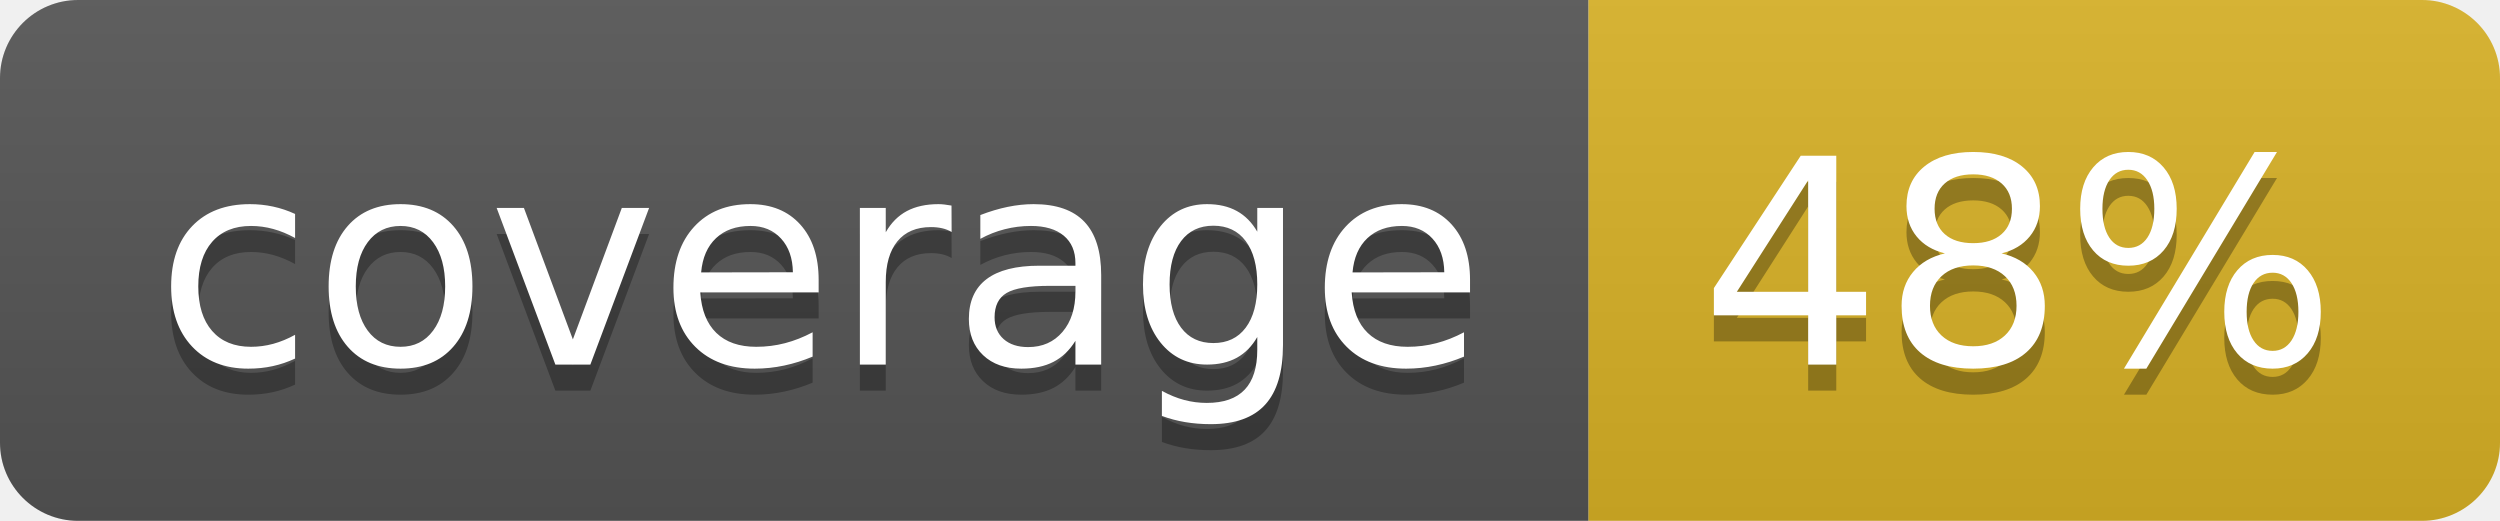
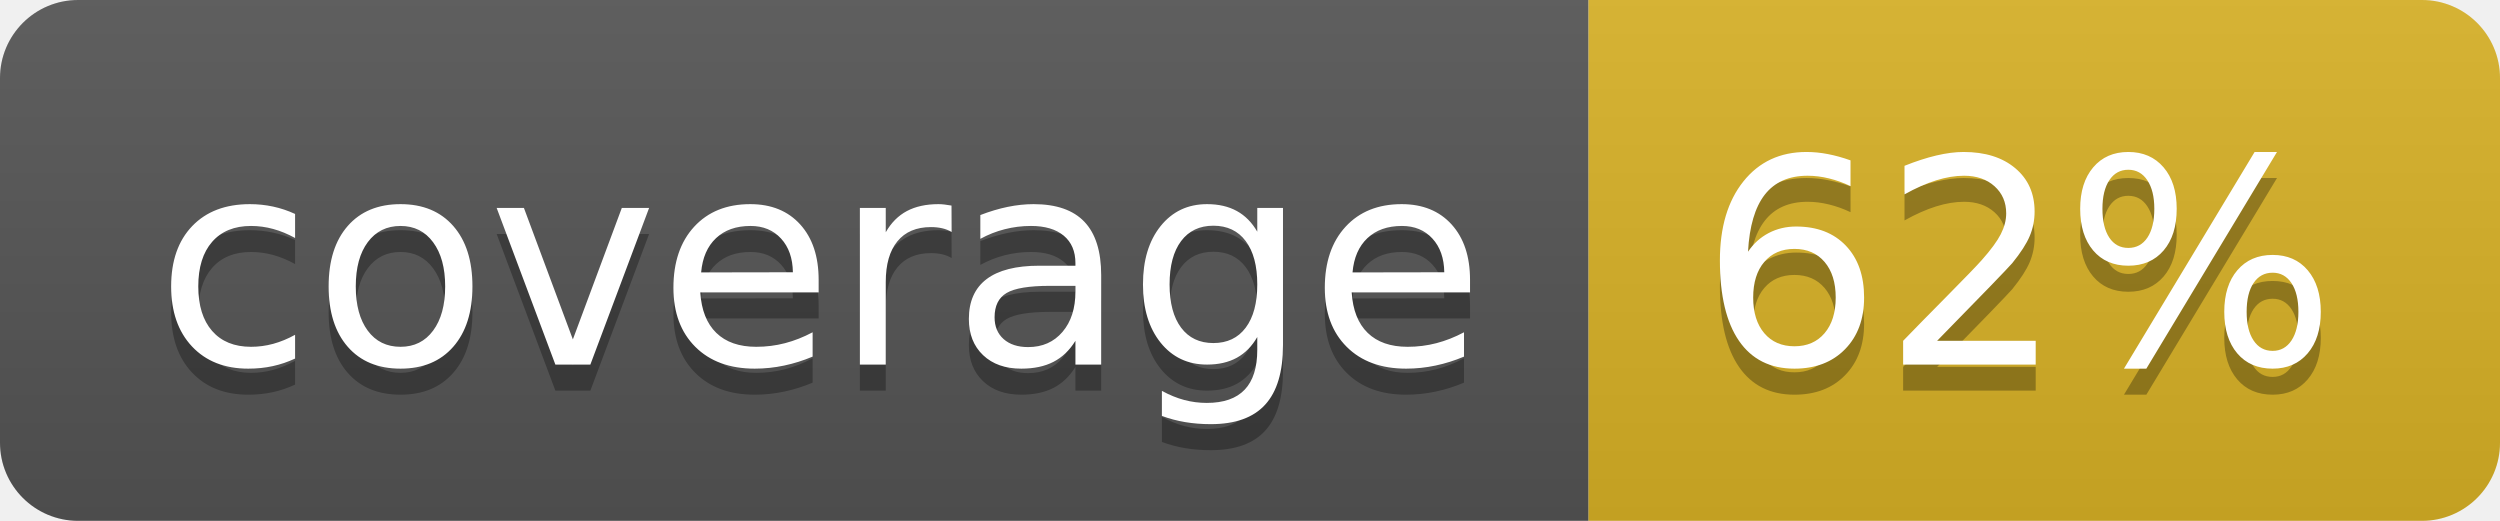
<svg xmlns="http://www.w3.org/2000/svg" width="96" height="20">
  <linearGradient id="b" x2="0" y2="100%">
    <stop offset="0" stop-color="#bbb" stop-opacity=".1" />
    <stop offset="1" stop-opacity=".1" />
  </linearGradient>
  <clipPath id="a">
    <rect width="96" height="20" rx="3" fill="#fff" />
  </clipPath>
  <g clip-path="url(#a)">
    <path fill="#555" d="M0 0h61v20H0z" />
    <path fill="#D9B226" d="M61 0h35v20H61z" />
    <path fill="url(#b)" d="M0 0h96v20H0z" />
  </g>
  <g fill="#fff" text-anchor="middle" font-family="DejaVu Sans,Verdana,Geneva,sans-serif" font-size="110">
    <text x="315" y="150" fill="#010101" fill-opacity=".3" transform="scale(.1)" textLength="510">coverage</text>
    <text x="315" y="140" transform="scale(.1)" textLength="510">coverage</text>
-     <text x="775" y="150" fill="#010101" fill-opacity=".3" transform="scale(.1)" textLength="250">48%</text>
-     <text x="775" y="140" transform="scale(.1)" textLength="250">48%</text>
+     <text x="775" y="150" fill="#010101" fill-opacity=".3" transform="scale(.1)" textLength="250">62%</text>
+     <text x="775" y="140" transform="scale(.1)" textLength="250">62%</text>
  </g>
</svg>
